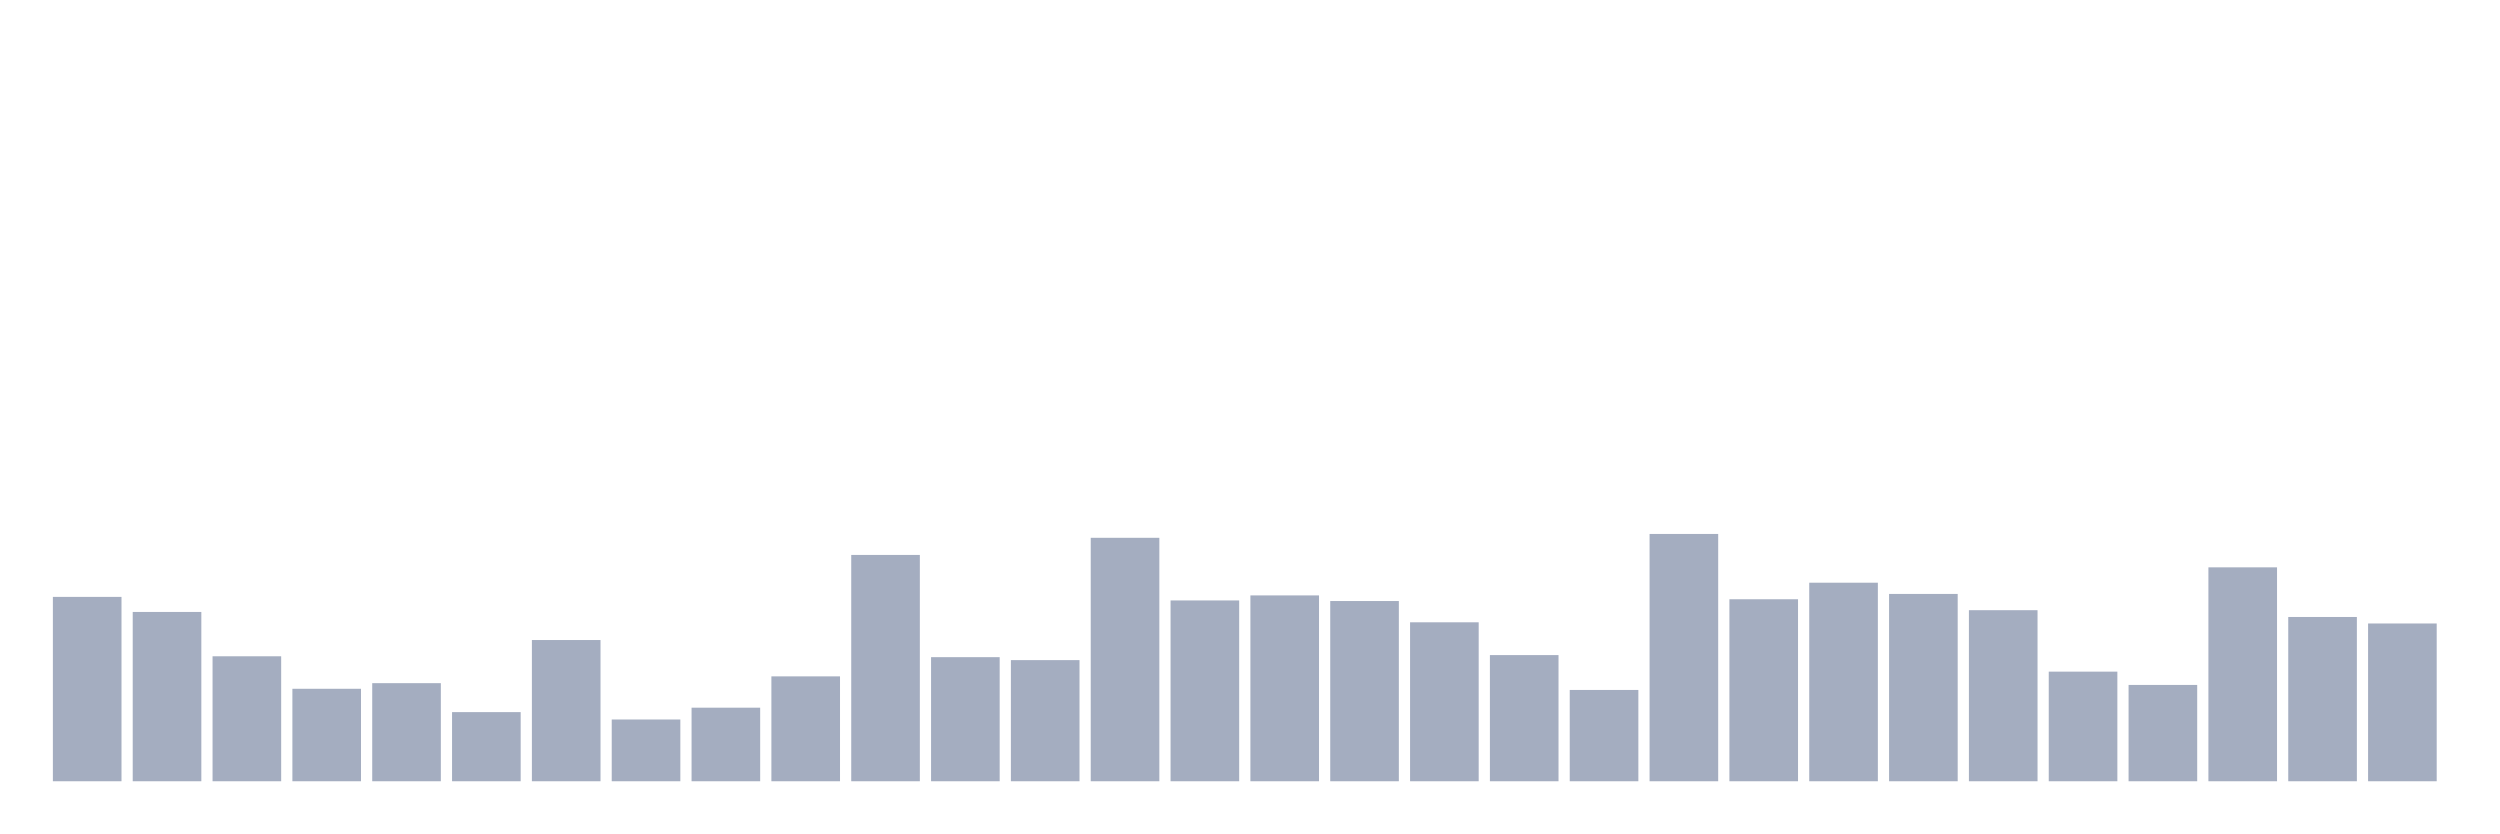
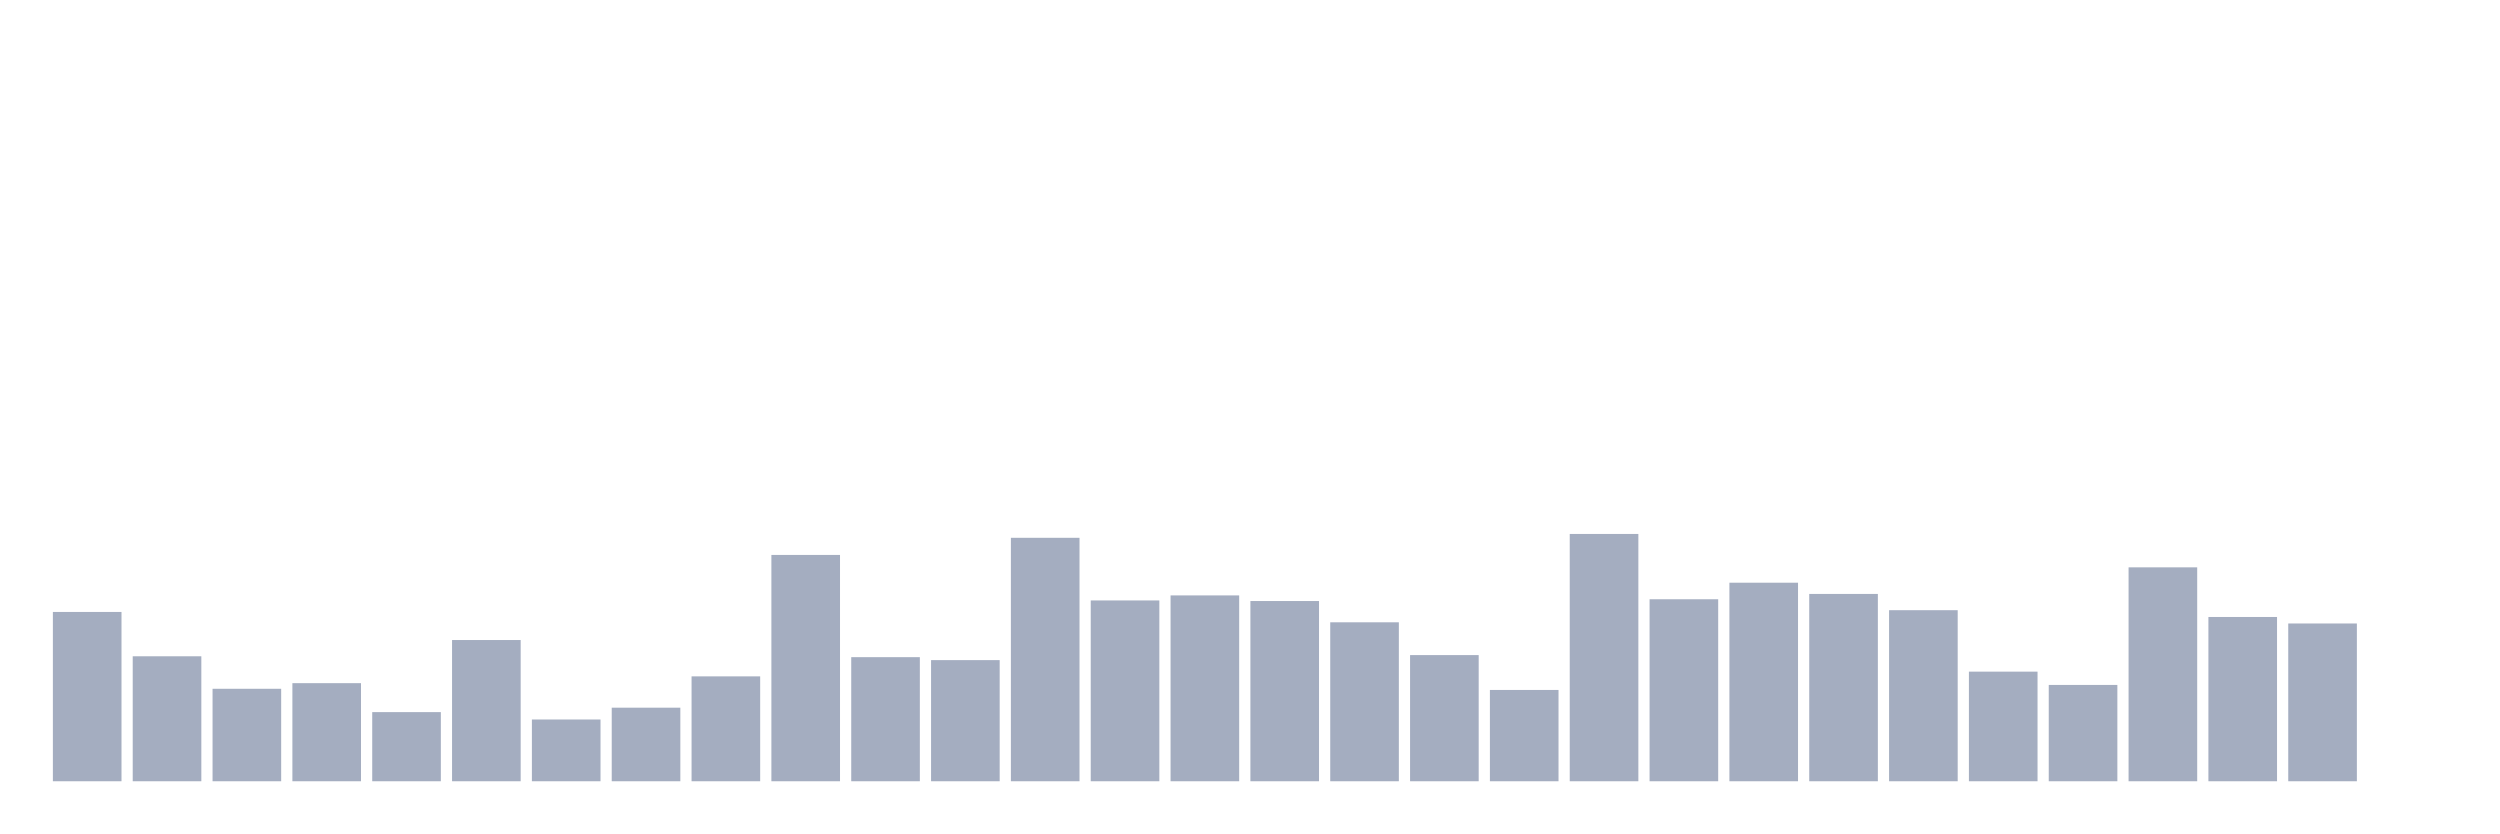
<svg xmlns="http://www.w3.org/2000/svg" viewBox="0 0 480 160">
  <g transform="translate(10,10)">
-     <rect class="bar" x="0.153" width="13.175" y="104.603" height="35.397" fill="rgb(164,173,192)" />
-     <rect class="bar" x="15.482" width="13.175" y="107.496" height="32.504" fill="rgb(164,173,192)" />
-     <rect class="bar" x="30.81" width="13.175" y="116.005" height="23.995" fill="rgb(164,173,192)" />
-     <rect class="bar" x="46.138" width="13.175" y="122.245" height="17.755" fill="rgb(164,173,192)" />
-     <rect class="bar" x="61.466" width="13.175" y="121.167" height="18.833" fill="rgb(164,173,192)" />
-     <rect class="bar" x="76.794" width="13.175" y="126.726" height="13.274" fill="rgb(164,173,192)" />
-     <rect class="bar" x="92.123" width="13.175" y="112.885" height="27.115" fill="rgb(164,173,192)" />
-     <rect class="bar" x="107.451" width="13.175" y="128.144" height="11.856" fill="rgb(164,173,192)" />
-     <rect class="bar" x="122.779" width="13.175" y="125.875" height="14.125" fill="rgb(164,173,192)" />
-     <rect class="bar" x="138.107" width="13.175" y="119.862" height="20.138" fill="rgb(164,173,192)" />
-     <rect class="bar" x="153.436" width="13.175" y="96.548" height="43.452" fill="rgb(164,173,192)" />
-     <rect class="bar" x="168.764" width="13.175" y="116.175" height="23.825" fill="rgb(164,173,192)" />
-     <rect class="bar" x="184.092" width="13.175" y="116.742" height="23.258" fill="rgb(164,173,192)" />
-     <rect class="bar" x="199.42" width="13.175" y="93.258" height="46.742" fill="rgb(164,173,192)" />
-     <rect class="bar" x="214.748" width="13.175" y="105.284" height="34.716" fill="rgb(164,173,192)" />
-     <rect class="bar" x="230.077" width="13.175" y="104.319" height="35.681" fill="rgb(164,173,192)" />
-     <rect class="bar" x="245.405" width="13.175" y="105.397" height="34.603" fill="rgb(164,173,192)" />
-     <rect class="bar" x="260.733" width="13.175" y="109.481" height="30.519" fill="rgb(164,173,192)" />
-     <rect class="bar" x="276.061" width="13.175" y="115.778" height="24.222" fill="rgb(164,173,192)" />
-     <rect class="bar" x="291.39" width="13.175" y="122.472" height="17.528" fill="rgb(164,173,192)" />
-     <rect class="bar" x="306.718" width="13.175" y="92.52" height="47.48" fill="rgb(164,173,192)" />
-     <rect class="bar" x="322.046" width="13.175" y="105.057" height="34.943" fill="rgb(164,173,192)" />
-     <rect class="bar" x="337.374" width="13.175" y="101.88" height="38.12" fill="rgb(164,173,192)" />
-     <rect class="bar" x="352.702" width="13.175" y="104.036" height="35.964" fill="rgb(164,173,192)" />
-     <rect class="bar" x="368.031" width="13.175" y="107.156" height="32.844" fill="rgb(164,173,192)" />
-     <rect class="bar" x="383.359" width="13.175" y="118.955" height="21.045" fill="rgb(164,173,192)" />
-     <rect class="bar" x="398.687" width="13.175" y="121.507" height="18.493" fill="rgb(164,173,192)" />
-     <rect class="bar" x="414.015" width="13.175" y="98.93" height="41.07" fill="rgb(164,173,192)" />
-     <rect class="bar" x="429.344" width="13.175" y="108.46" height="31.54" fill="rgb(164,173,192)" />
-     <rect class="bar" x="444.672" width="13.175" y="109.708" height="30.292" fill="rgb(164,173,192)" />
+     <rect class="bar" x="0.153" width="13.175" y="107.496" height="32.504" fill="rgb(164,173,192)" />
+     <rect class="bar" x="15.482" width="13.175" y="116.005" height="23.995" fill="rgb(164,173,192)" />
+     <rect class="bar" x="30.81" width="13.175" y="122.245" height="17.755" fill="rgb(164,173,192)" />
+     <rect class="bar" x="46.138" width="13.175" y="121.167" height="18.833" fill="rgb(164,173,192)" />
+     <rect class="bar" x="61.466" width="13.175" y="126.726" height="13.274" fill="rgb(164,173,192)" />
+     <rect class="bar" x="76.794" width="13.175" y="112.885" height="27.115" fill="rgb(164,173,192)" />
+     <rect class="bar" x="92.123" width="13.175" y="128.144" height="11.856" fill="rgb(164,173,192)" />
+     <rect class="bar" x="107.451" width="13.175" y="125.875" height="14.125" fill="rgb(164,173,192)" />
+     <rect class="bar" x="122.779" width="13.175" y="119.862" height="20.138" fill="rgb(164,173,192)" />
+     <rect class="bar" x="138.107" width="13.175" y="96.548" height="43.452" fill="rgb(164,173,192)" />
+     <rect class="bar" x="153.436" width="13.175" y="116.175" height="23.825" fill="rgb(164,173,192)" />
+     <rect class="bar" x="168.764" width="13.175" y="116.742" height="23.258" fill="rgb(164,173,192)" />
+     <rect class="bar" x="184.092" width="13.175" y="93.258" height="46.742" fill="rgb(164,173,192)" />
+     <rect class="bar" x="199.42" width="13.175" y="105.284" height="34.716" fill="rgb(164,173,192)" />
+     <rect class="bar" x="214.748" width="13.175" y="104.319" height="35.681" fill="rgb(164,173,192)" />
+     <rect class="bar" x="230.077" width="13.175" y="105.397" height="34.603" fill="rgb(164,173,192)" />
+     <rect class="bar" x="245.405" width="13.175" y="109.481" height="30.519" fill="rgb(164,173,192)" />
+     <rect class="bar" x="260.733" width="13.175" y="115.778" height="24.222" fill="rgb(164,173,192)" />
+     <rect class="bar" x="276.061" width="13.175" y="122.472" height="17.528" fill="rgb(164,173,192)" />
+     <rect class="bar" x="291.39" width="13.175" y="92.52" height="47.48" fill="rgb(164,173,192)" />
+     <rect class="bar" x="306.718" width="13.175" y="105.057" height="34.943" fill="rgb(164,173,192)" />
+     <rect class="bar" x="322.046" width="13.175" y="101.88" height="38.12" fill="rgb(164,173,192)" />
+     <rect class="bar" x="337.374" width="13.175" y="104.036" height="35.964" fill="rgb(164,173,192)" />
+     <rect class="bar" x="352.702" width="13.175" y="107.156" height="32.844" fill="rgb(164,173,192)" />
+     <rect class="bar" x="368.031" width="13.175" y="118.955" height="21.045" fill="rgb(164,173,192)" />
+     <rect class="bar" x="383.359" width="13.175" y="121.507" height="18.493" fill="rgb(164,173,192)" />
+     <rect class="bar" x="398.687" width="13.175" y="98.93" height="41.07" fill="rgb(164,173,192)" />
+     <rect class="bar" x="414.015" width="13.175" y="108.46" height="31.54" fill="rgb(164,173,192)" />
+     <rect class="bar" x="429.344" width="13.175" y="109.708" height="30.292" fill="rgb(164,173,192)" />
+     <rect class="bar" x="444.672" width="13.175" y="140" height="0" fill="rgb(164,173,192)" />
  </g>
</svg>
